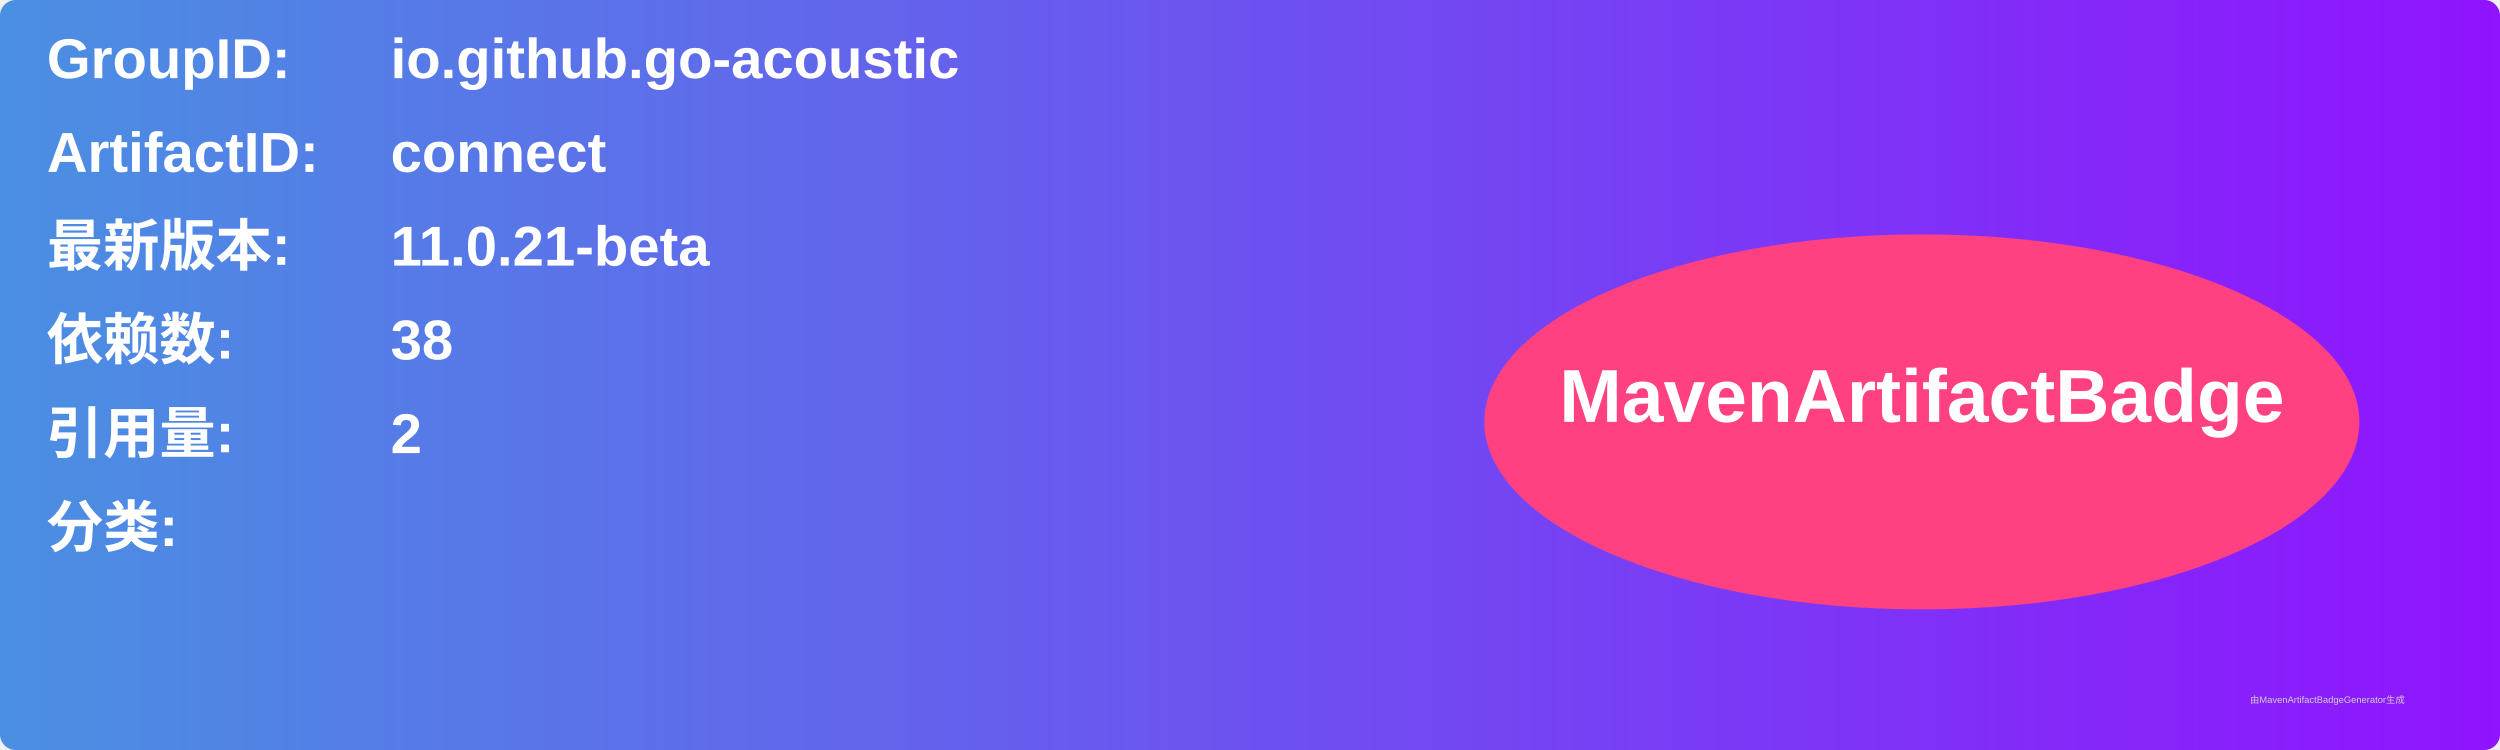
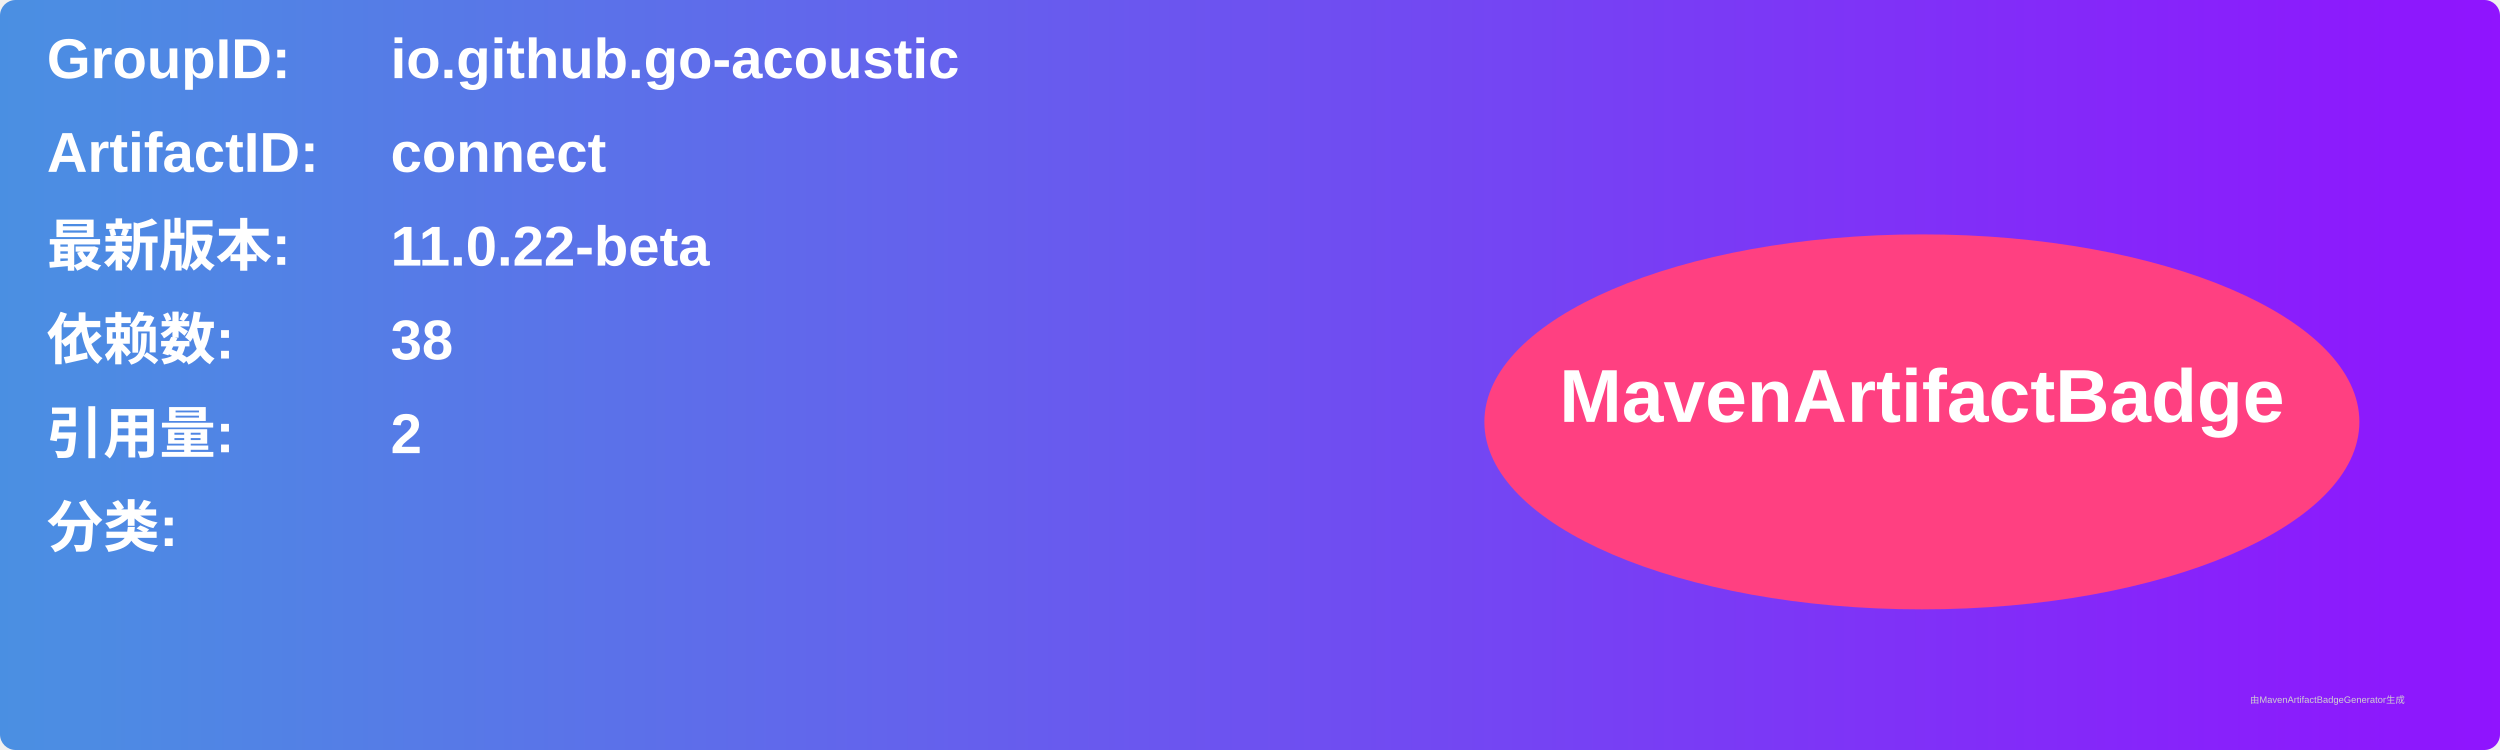
<svg xmlns="http://www.w3.org/2000/svg" width="800" height="240" viewBox="0 0 800 240">
  <linearGradient id="grad" x1="0%" y1="0%" x2="100%" y2="0%">
    <stop offset="0%" stop-color="#4a90e2" />
    <stop offset="100%" stop-color="#9013fe" />
  </linearGradient>
  <rect width="100%" height="100%" rx="5" ry="5" fill="url(#grad)" />
  <g transform="translate(15, 15)">
    <text x="0" y="10" font-family="Arial" font-size="18" fill="white" font-weight="bold" width="260">GroupID:</text>
    <text x="110" y="10" font-family="Arial" font-size="18" fill="white" font-weight="bold" width="460">io.github.go-acoustic</text>
    <text x="0" y="40" font-family="Arial" font-size="18" fill="white" font-weight="bold" width="260">ArtifactID:</text>
    <text x="110" y="40" font-family="Arial" font-size="18" fill="white" font-weight="bold" width="460">connect</text>
    <text x="0" y="70" font-family="Arial" font-size="18" fill="white" font-weight="bold">最新版本:</text>
    <text x="110" y="70" font-family="Arial" font-size="18" fill="white" font-weight="bold">
-       <tspan font-weight="bold">11.0.21-beta</tspan>
+       <tspan font-weight="bold">11.0.22-beta</tspan>
    </text>
    <text x="0" y="100" font-family="Arial" font-size="18" fill="white" font-weight="bold">依赖数: </text>
    <text x="110" y="100" font-family="Arial" font-size="18" fill="white">
      <tspan font-weight="bold">38</tspan>
    </text>
    <text x="0" y="130" font-family="Arial" font-size="18" fill="white" font-weight="bold">引用量: </text>
    <text x="110" y="130" font-family="Arial" font-size="18" fill="white">
      <tspan font-weight="bold">2</tspan>
    </text>
    <text x="0" y="160" font-family="Arial" font-size="18" fill="white" font-weight="bold">分类:</text>
    <text x="10" y="190" font-family="Arial" font-size="10" fill="white">
      <tspan font-weight="bold" />
    </text>
    <ellipse cx="600" cy="120" rx="140" ry="60" fill="#ff4081" />
    <text x="600" y="120" text-anchor="middle" font-family="Arial" font-size="24" fill="white" font-weight="bold">MavenArtifactBadge</text>
  </g>
  <text x="720" y="225" font-family="Arial" font-size="3" fill="#d0d0d0">由MavenArtifactBadgeGenerator生成</text>
</svg>
